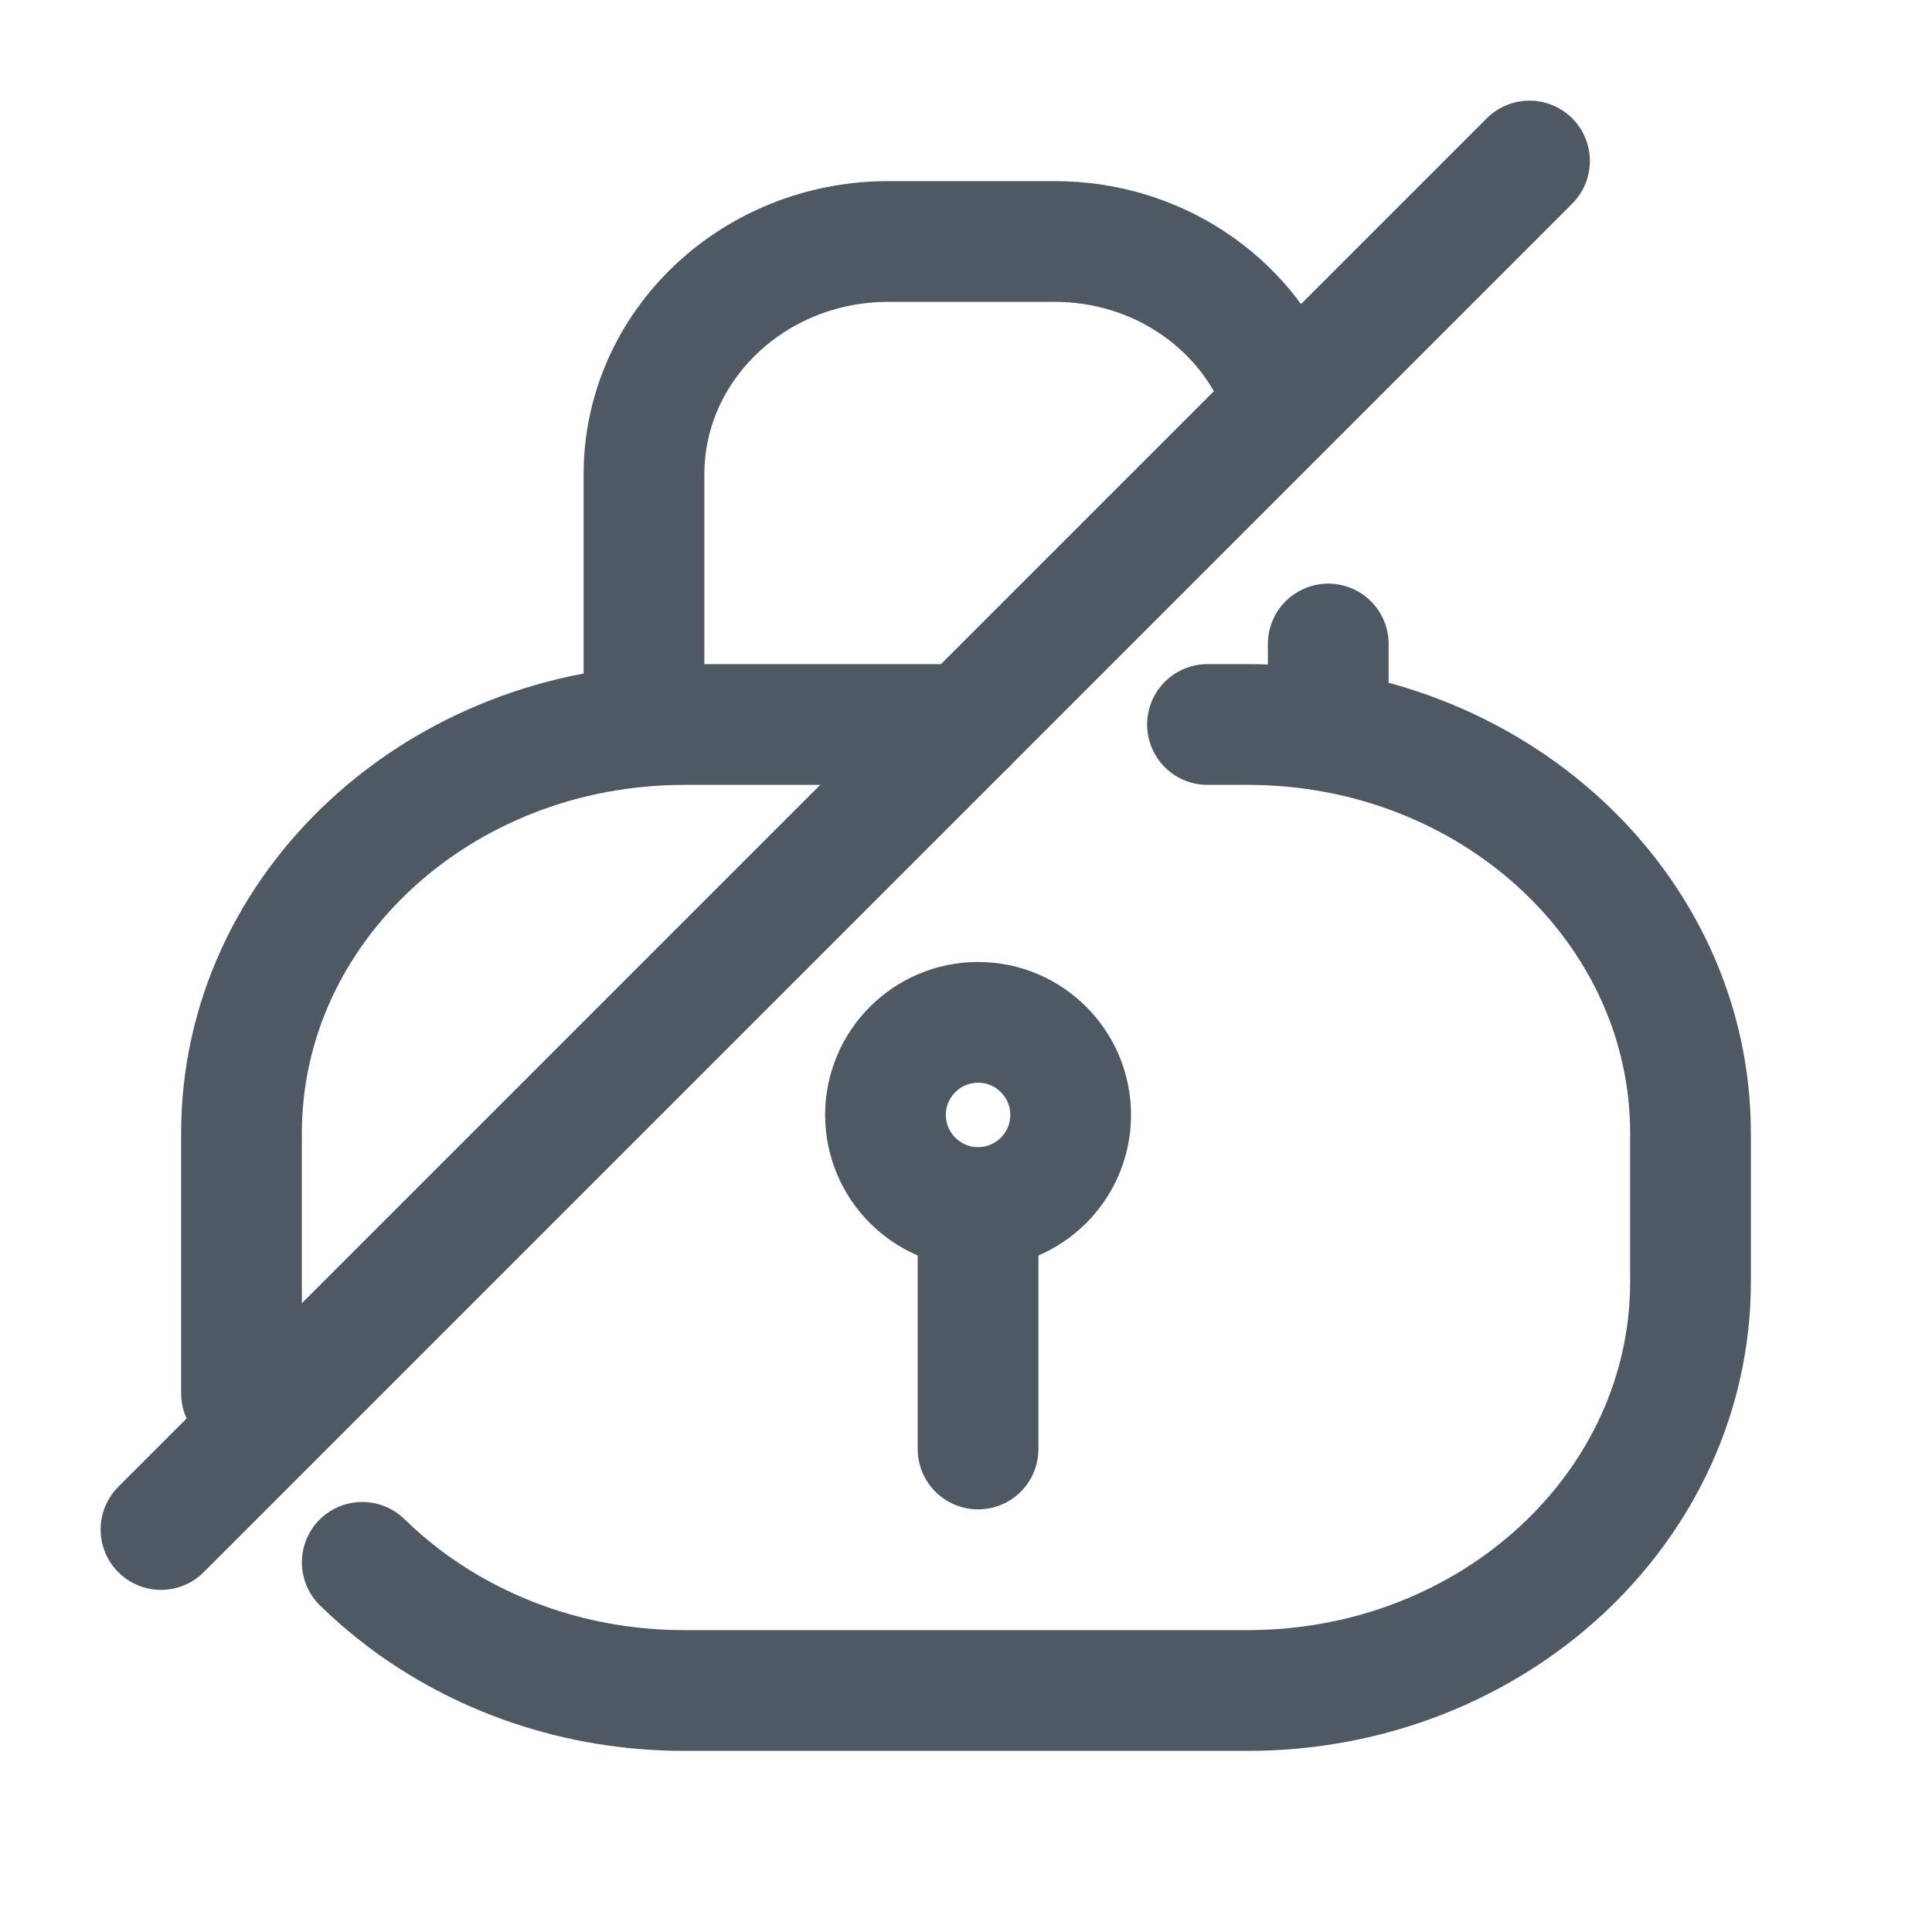
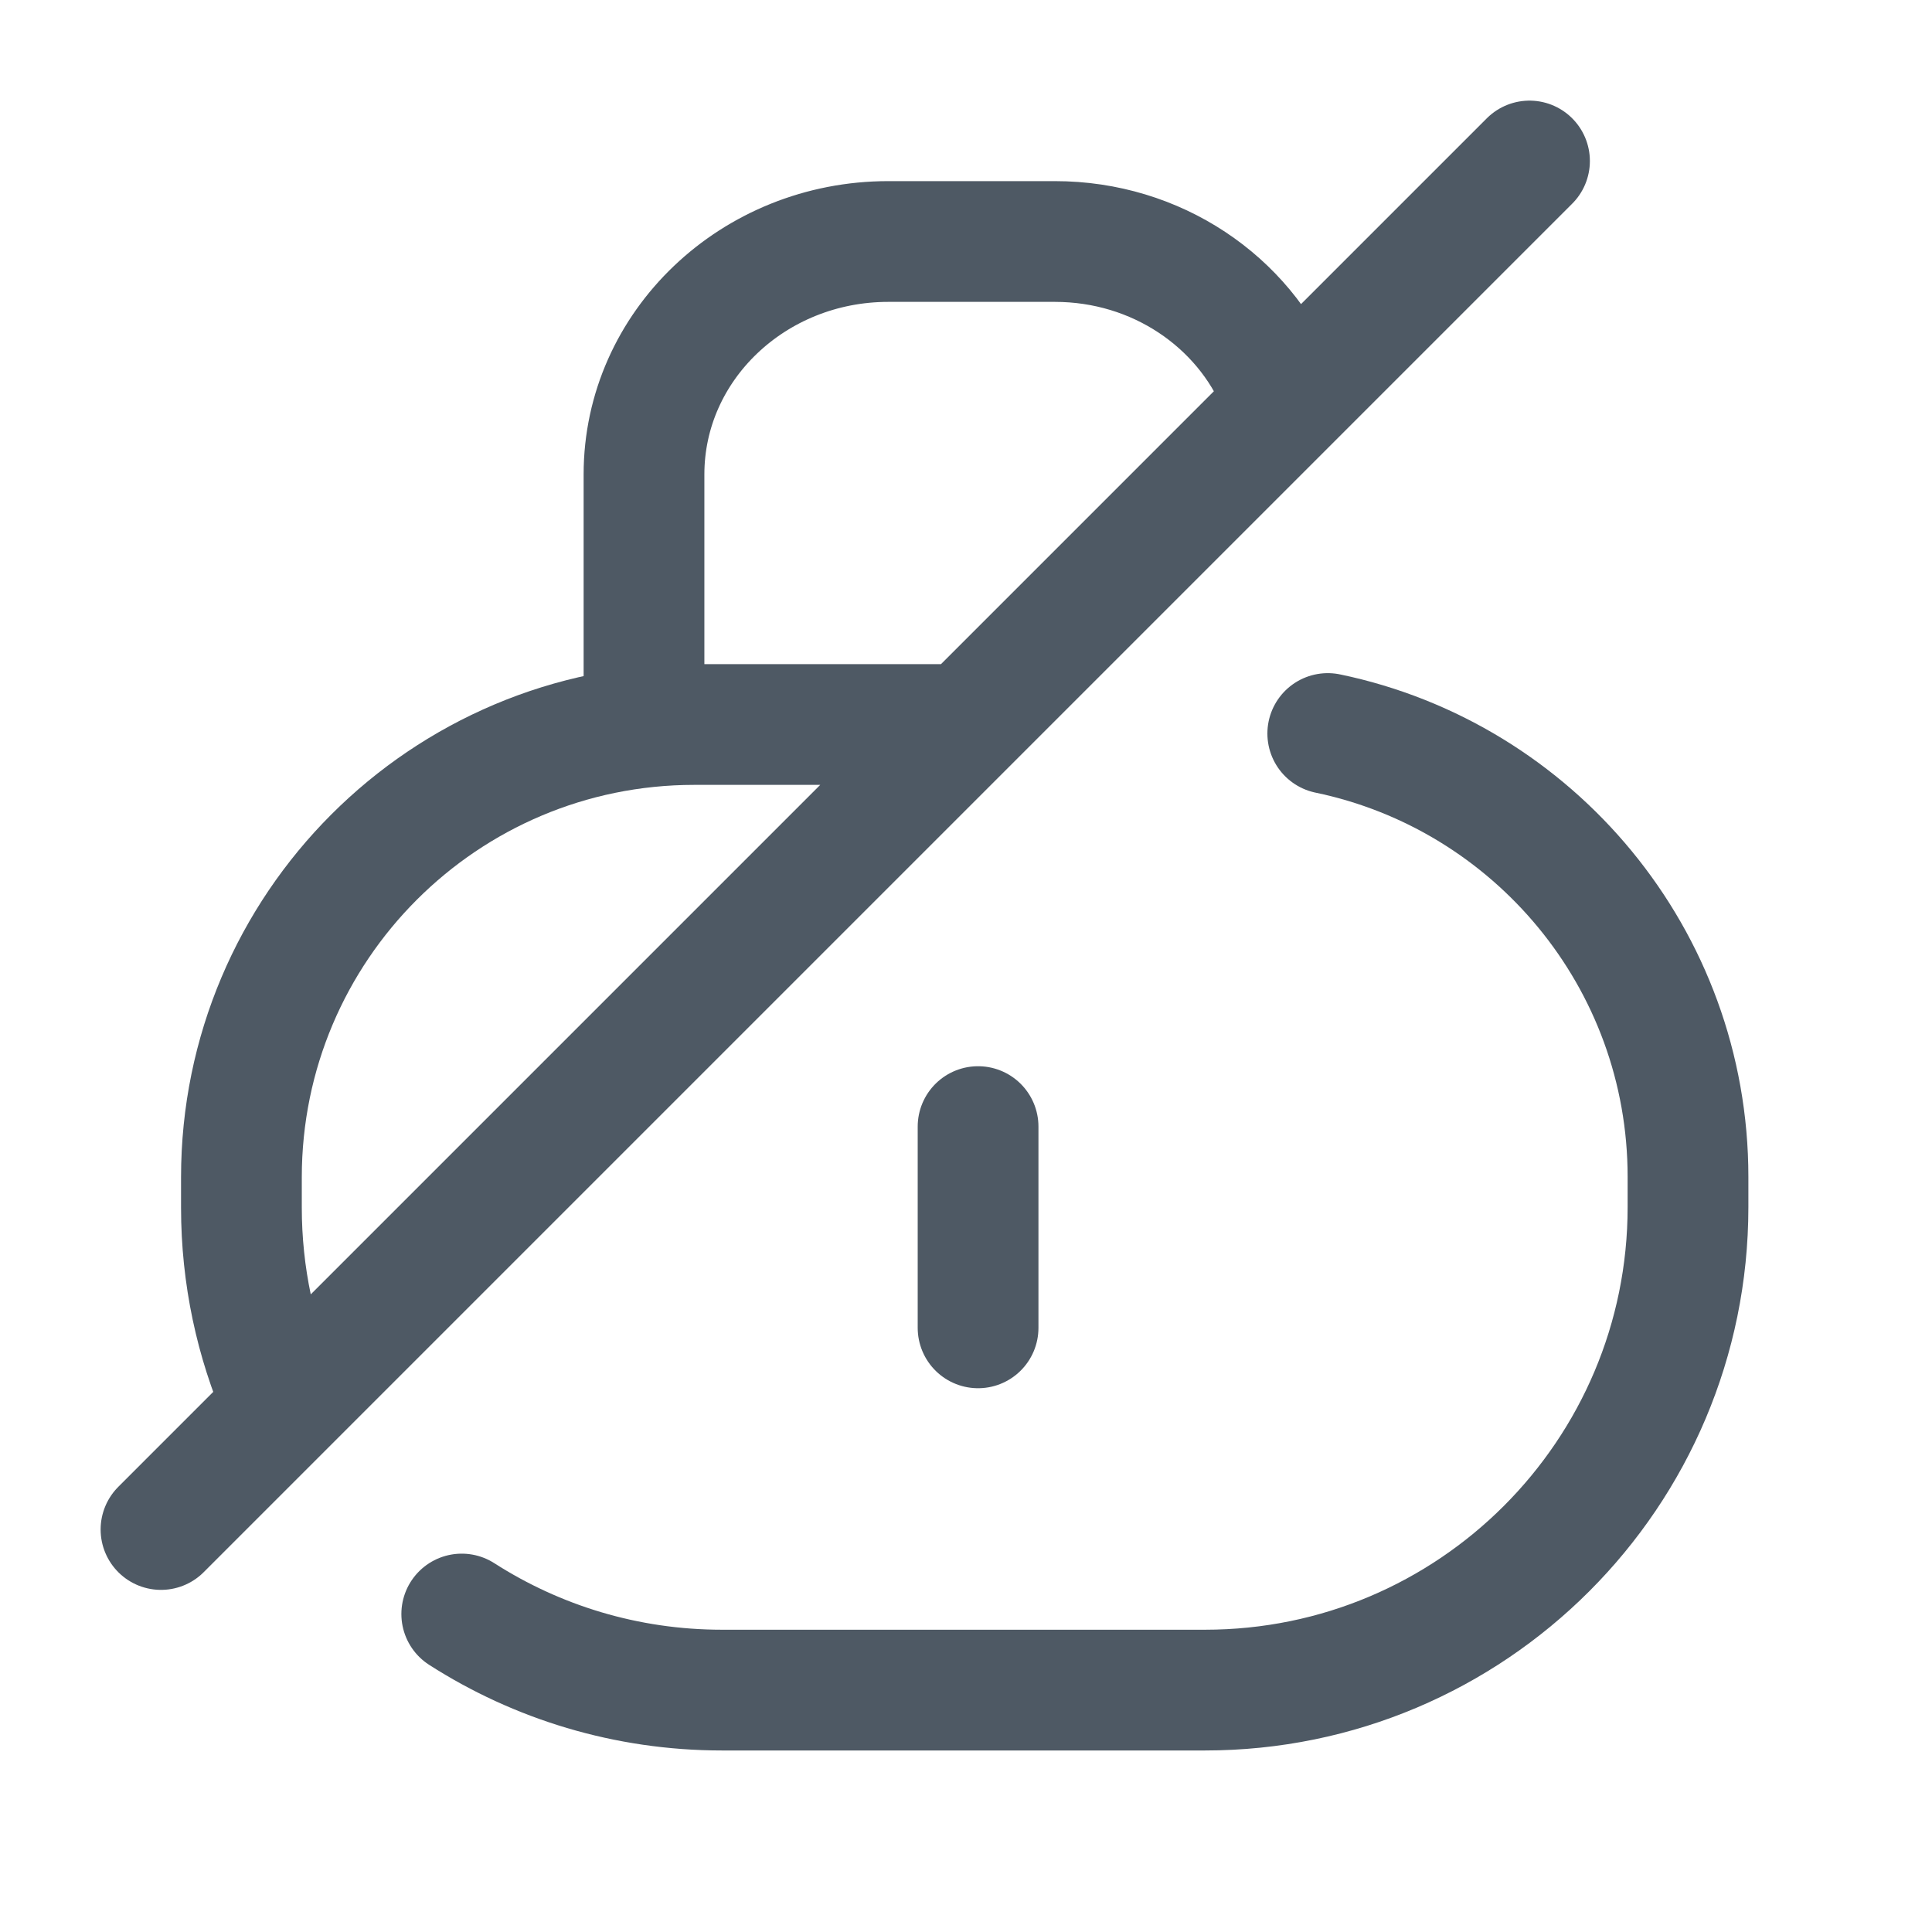
<svg xmlns="http://www.w3.org/2000/svg" width="24" height="24" viewBox="0 0 24 24" fill="none">
-   <path d="M3 17.308V14.077C3 11.273 5.462 9 8.5 9H12M4.5 19.408C4.657 19.561 4.824 19.705 5 19.84C5.951 20.564 7.17 21 8.5 21H15.5C18.538 21 21 18.727 21 15.923V14.077C21 11.273 18.538 9 15.5 9H15" stroke="#4E5964" stroke-width="1.5" stroke-linecap="round" />
-   <path d="M16.5 9V8" stroke="#4E5964" stroke-width="1.5" stroke-linecap="round" />
-   <path d="M19 2L2 19" stroke="#4E5964" stroke-width="1.5" stroke-linecap="round" stroke-linejoin="round" />
-   <path d="M8 9V5.893C8 4.295 9.359 3 11.035 3H13.104C14.369 3 15.45 3.749 15.886 4.806M15.886 4.806C15.931 4.915 15.969 5.028 16 5.143L15.886 4.806Z" stroke="#4E5964" stroke-width="1.5" stroke-linecap="round" />
-   <path d="M13.3 13.85C13.3 14.485 12.785 15 12.15 15C11.515 15 11 14.485 11 13.85C11 13.215 11.515 12.7 12.15 12.7C12.785 12.7 13.3 13.215 13.3 13.85Z" stroke="#4E5964" stroke-width="1.5" />
-   <path d="M12.15 18V15.5" stroke="#4E5964" stroke-width="1.5" stroke-linecap="round" />
+   <path d="M5.736 20.05C6.669 20.648 7.779 20.995 8.969 20.995H14.969C18.283 20.995 20.969 18.308 20.969 14.995V14.62C20.969 11.907 19.049 9.643 16.494 9.112" stroke="#4E5964" stroke-width="1.5" stroke-linecap="round" />
+   <path d="M19 2L2 19M8 9V5.893C8 4.295 9.359 3 11.035 3H13.104C14.369 3 15.45 3.748 15.886 4.806M15.886 4.806C15.931 4.915 15.969 5.028 16 5.143L15.886 4.806ZM11.993 9H8.624C5.518 9 2.999 11.518 2.999 14.625V15C2.999 15.849 3.176 16.656 3.494 17.388" stroke="#4E5964" stroke-width="1.5" stroke-linecap="round" />
+   <path d="M12.15 16.495V13.995" stroke="#4E5964" stroke-width="1.5" stroke-linecap="round" />
</svg>
